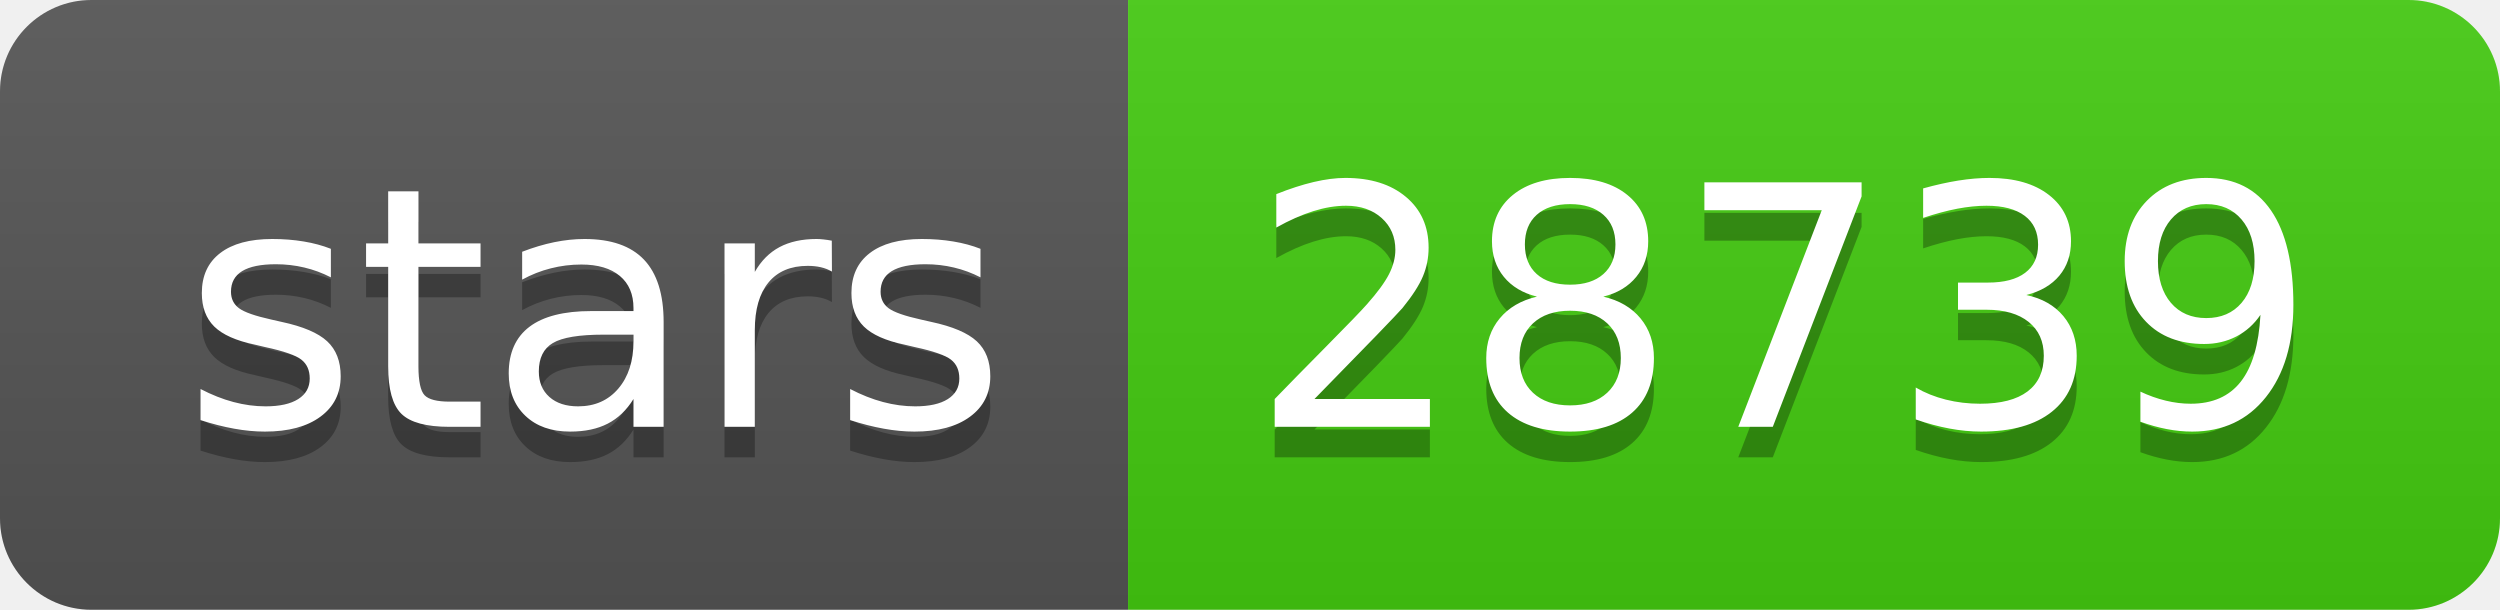
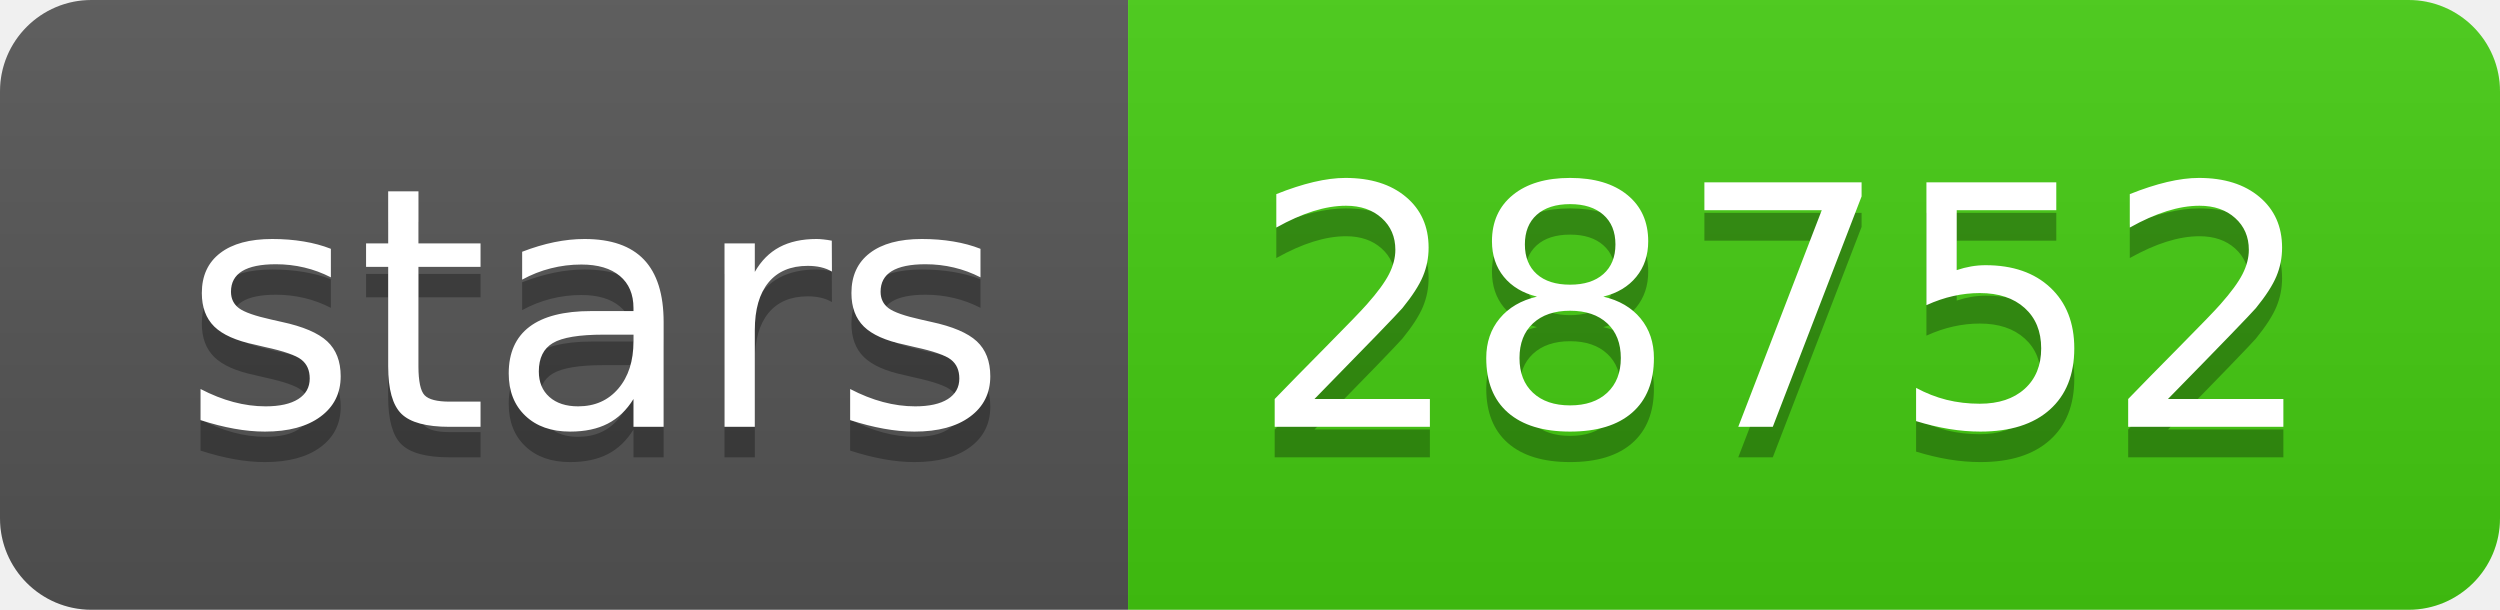
- <svg xmlns="http://www.w3.org/2000/svg" width="82" height="20" role="img" aria-label="stars: 28739">
+ <svg xmlns="http://www.w3.org/2000/svg" width="82" height="20" role="img" aria-label="stars: 28752">
  <linearGradient id="s" x2="0" y2="100%">
    <stop offset="0" stop-color="#bbb" stop-opacity=".1" />
    <stop offset="1" stop-opacity=".1" />
  </linearGradient>
  <clipPath id="r">
    <rect width="82" height="20" rx="3" fill="#fff" />
  </clipPath>
  <g clip-path="url(#r)">
    <rect width="37" height="20" fill="#555" />
    <rect x="37" width="45" height="20" fill="#4c1" />
    <rect width="82" height="20" fill="url(#s)" />
  </g>
  <g fill="#fff" text-anchor="middle" font-family="Verdana,Geneva,DejaVu Sans,sans-serif" text-rendering="geometricPrecision" font-size="110">
    <text aria-hidden="true" x="195" y="150" fill="#010101" fill-opacity=".3" transform="scale(.1)" textLength="270">stars</text>
    <text x="195" y="140" transform="scale(.1)" fill="#fff" textLength="270">stars</text>
-     <text aria-hidden="true" x="585" y="150" fill="#010101" fill-opacity=".3" transform="scale(.1)" textLength="350">28739</text>
-     <text x="585" y="140" transform="scale(.1)" fill="#fff" textLength="350">28739</text>
+     <text aria-hidden="true" x="585" y="150" fill="#010101" fill-opacity=".3" transform="scale(.1)" textLength="350">28752</text>
+     <text x="585" y="140" transform="scale(.1)" fill="#fff" textLength="350">28752</text>
  </g>
</svg>
